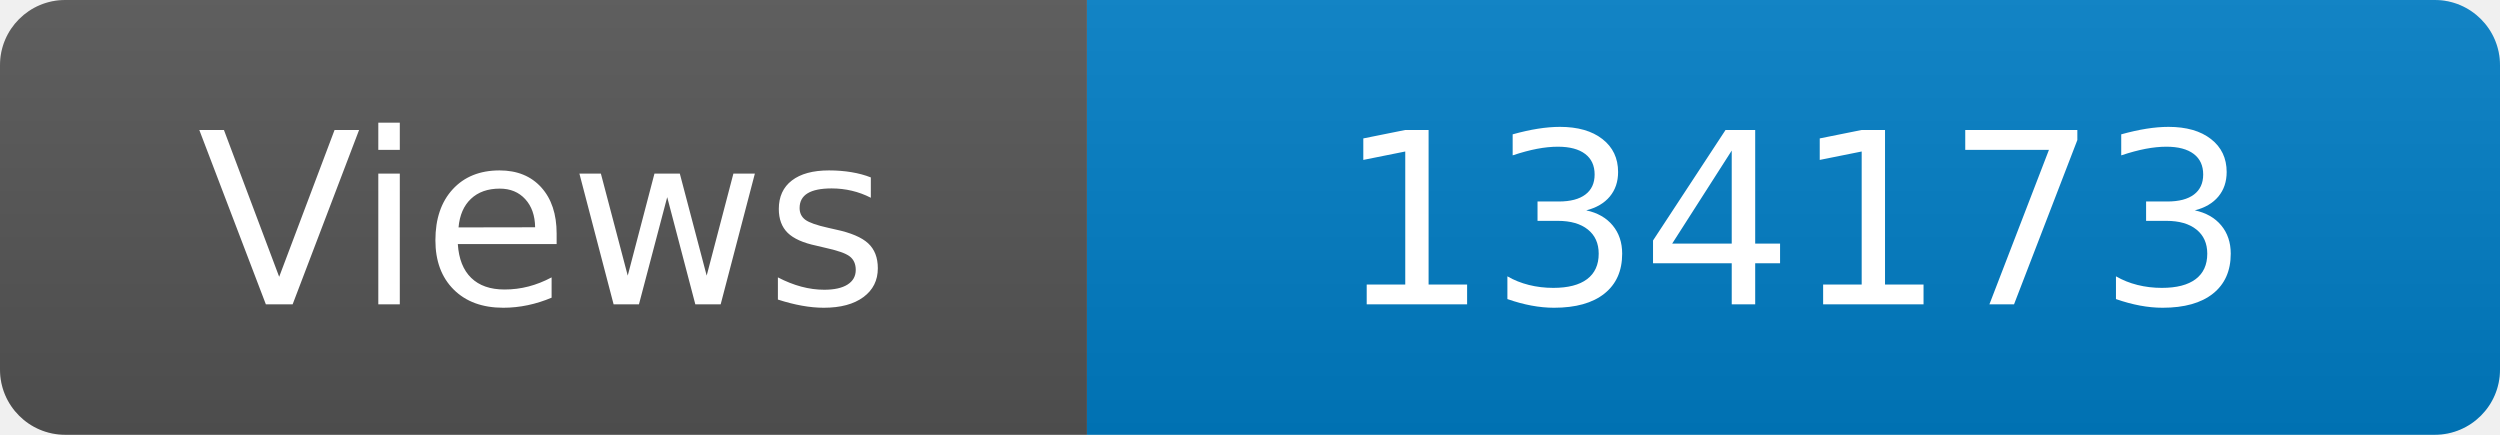
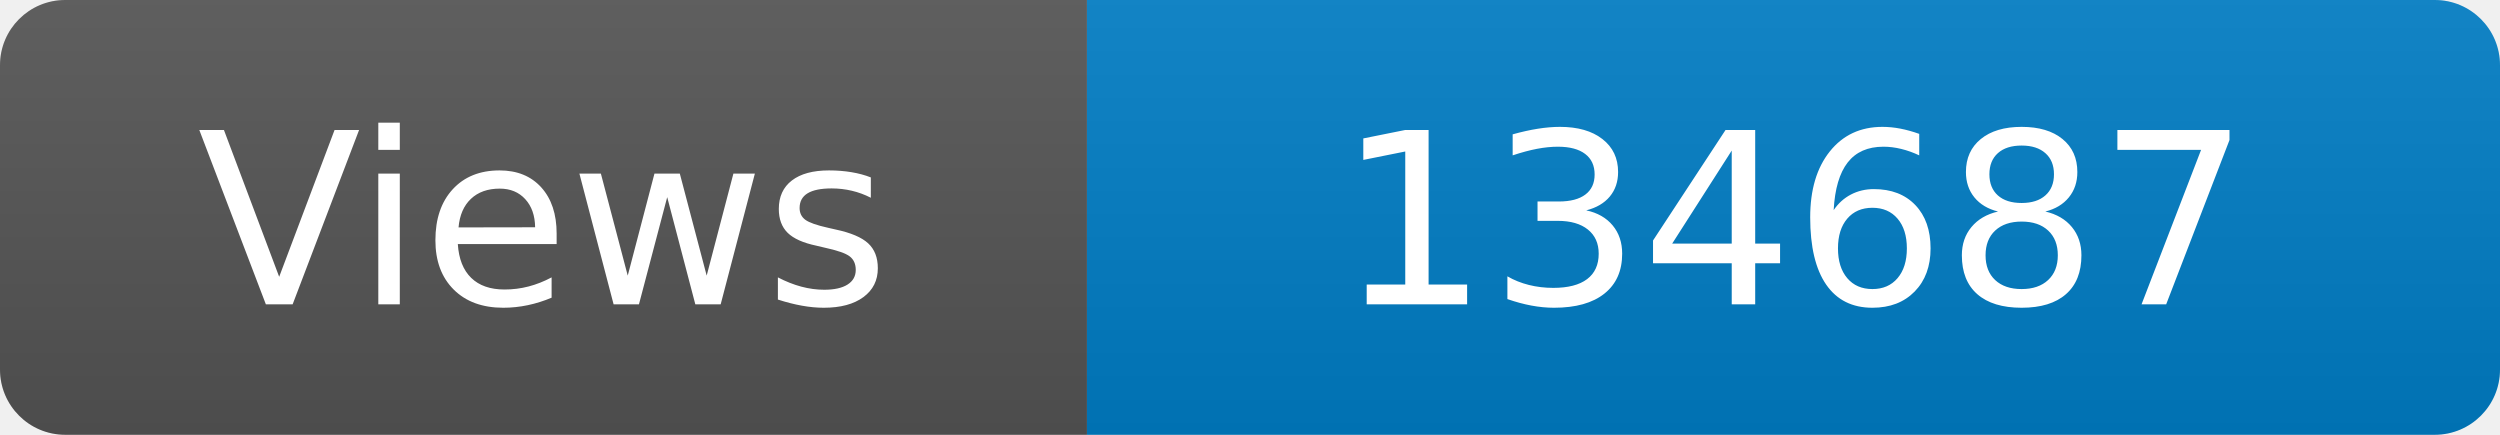
<svg xmlns="http://www.w3.org/2000/svg" width="115" height="20" role="img" aria-label="Maintained?: yes">
  <linearGradient id="s" x2="0" y2="100%">
    <stop offset="0" stop-color="#bbb" stop-opacity=".1" />
    <stop offset="1" stop-opacity=".1" />
  </linearGradient>
  <clipPath id="r">
    <rect width="115" height="20" rx="3" fill="#fff" />
  </clipPath>
  <g clip-path="url(#r)">
    <rect width="50" height="20" fill="#555" />
    <rect x="50" width="160" height="20" fill="#007ec6" />
    <rect width="115" height="20" fill="url(#s)" />
  </g>
  <g fill="#fff" text-anchor="middle" font-family="Verdana,Geneva,DejaVu Sans,sans-serif" font-size="110">
    <text x="250" y="140" transform="scale(.1)" fill="#fff">Views</text>
-     <text x="825" y="140" transform="scale(.1)" fill="#fff">134173</text>
+     <text x="825" y="140" transform="scale(.1)" fill="#fff">134687</text>
  </g>
</svg>
